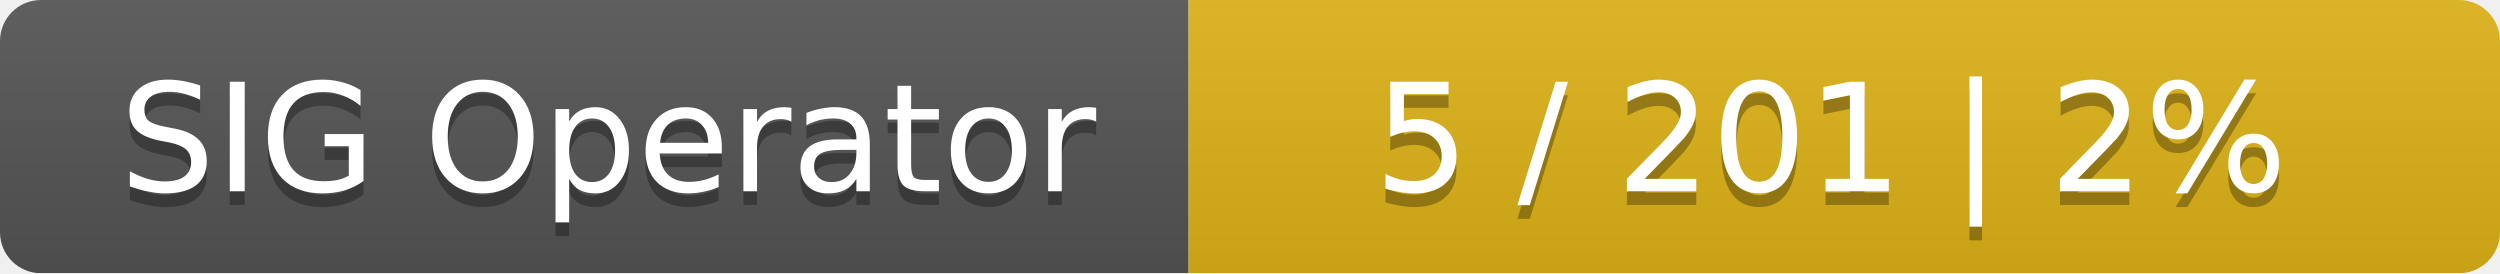
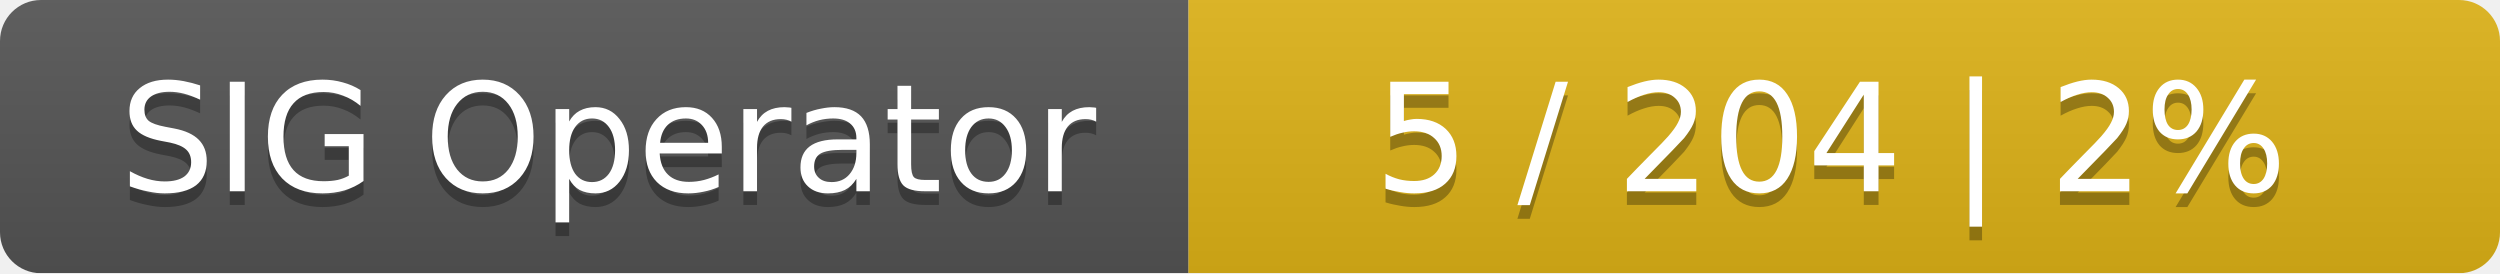
<svg xmlns="http://www.w3.org/2000/svg" width="183" height="20">
  <linearGradient id="smooth" x2="0" y2="100%">
    <stop offset="0" stop-color="#bbb" stop-opacity=".1" />
    <stop offset="1" stop-opacity=".1" />
  </linearGradient>
  <mask id="round">
    <rect width="183" height="20" rx="3" fill="#fff" />
  </mask>
  <g mask="url(#round)">
    <rect width="87" height="20" fill="#555" />
    <rect x="87" width="96" height="20" fill="#dfb317" />
    <rect width="183" height="20" fill="url(#smooth)" />
  </g>
  <g fill="#fff" text-anchor="middle" font-family="DejaVu Sans,Verdana,Geneva,sans-serif" font-size="11">
    <text x="44.5" y="15" fill="#010101" fill-opacity=".3">SIG Operator</text>
    <text x="44.5" y="14">SIG Operator</text>
-     <text x="134" y="15" fill="#010101" fill-opacity=".3">5 / 201    |    2%</text>
-     <text x="134" y="14">5 / 201    |    2%</text>
+     <text x="134" y="15" fill="#010101" fill-opacity=".3">5 / 204    |    2%</text>
+     <text x="134" y="14">5 / 204    |    2%</text>
  </g>
</svg>
